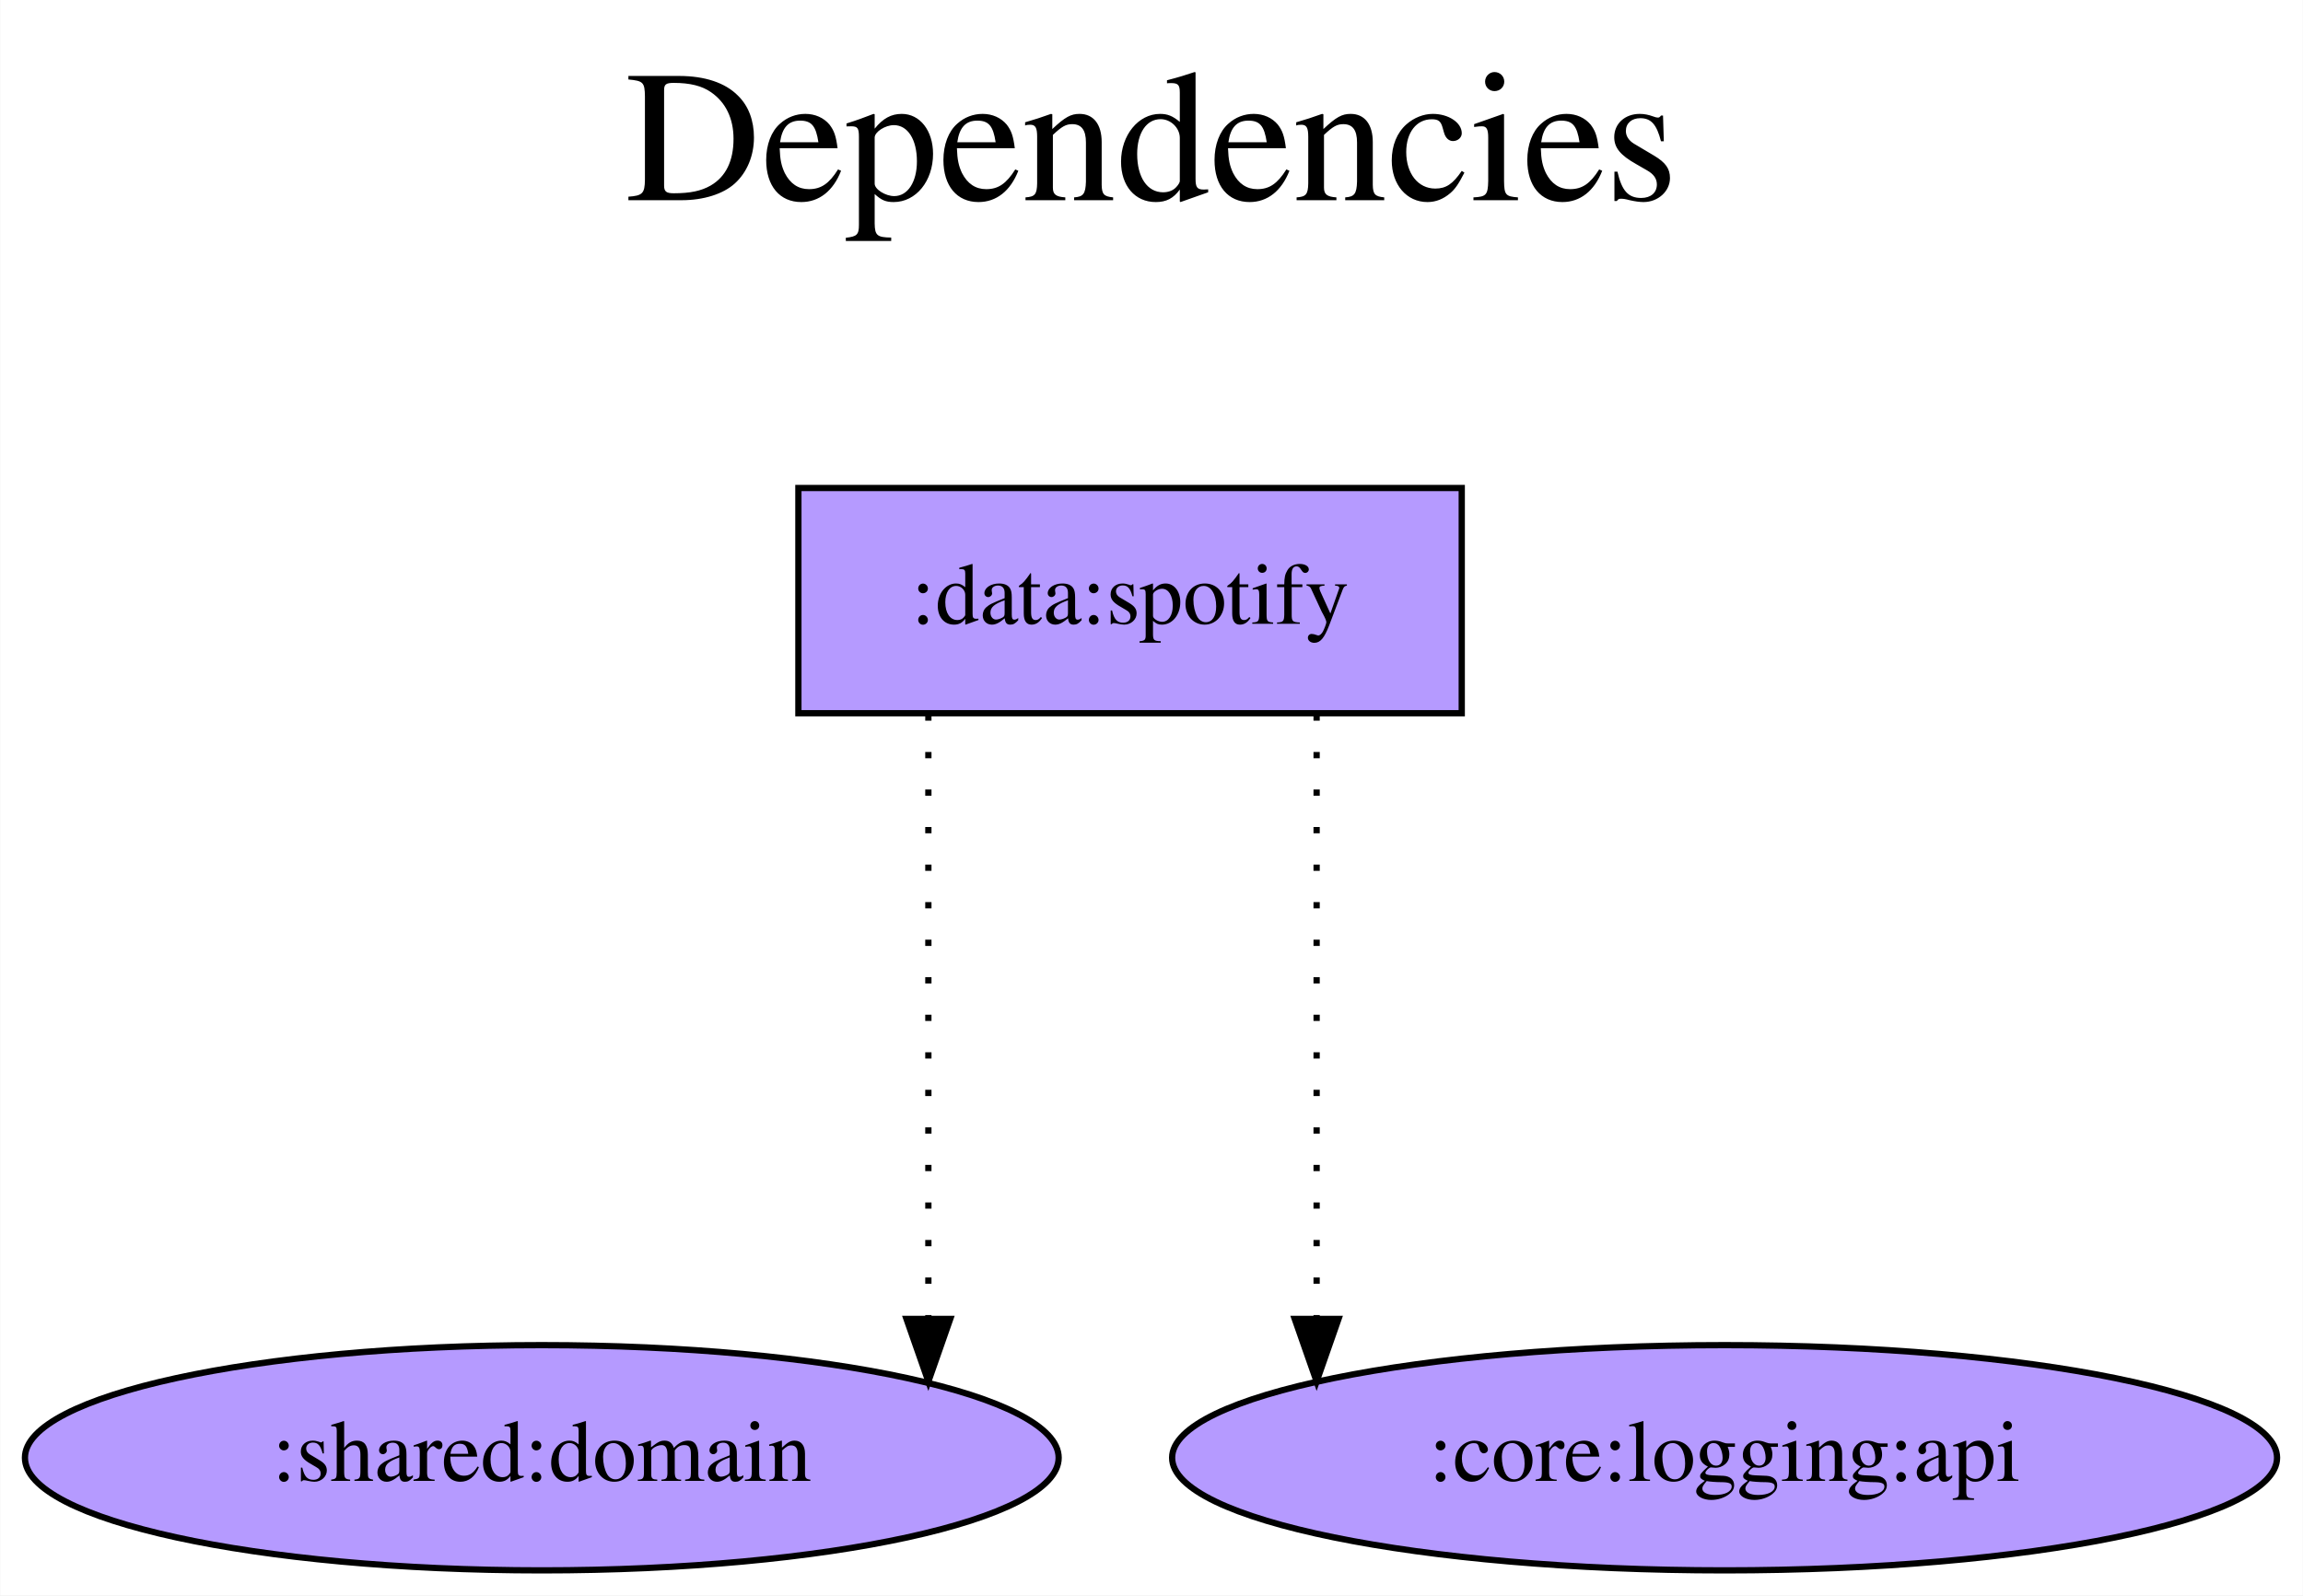
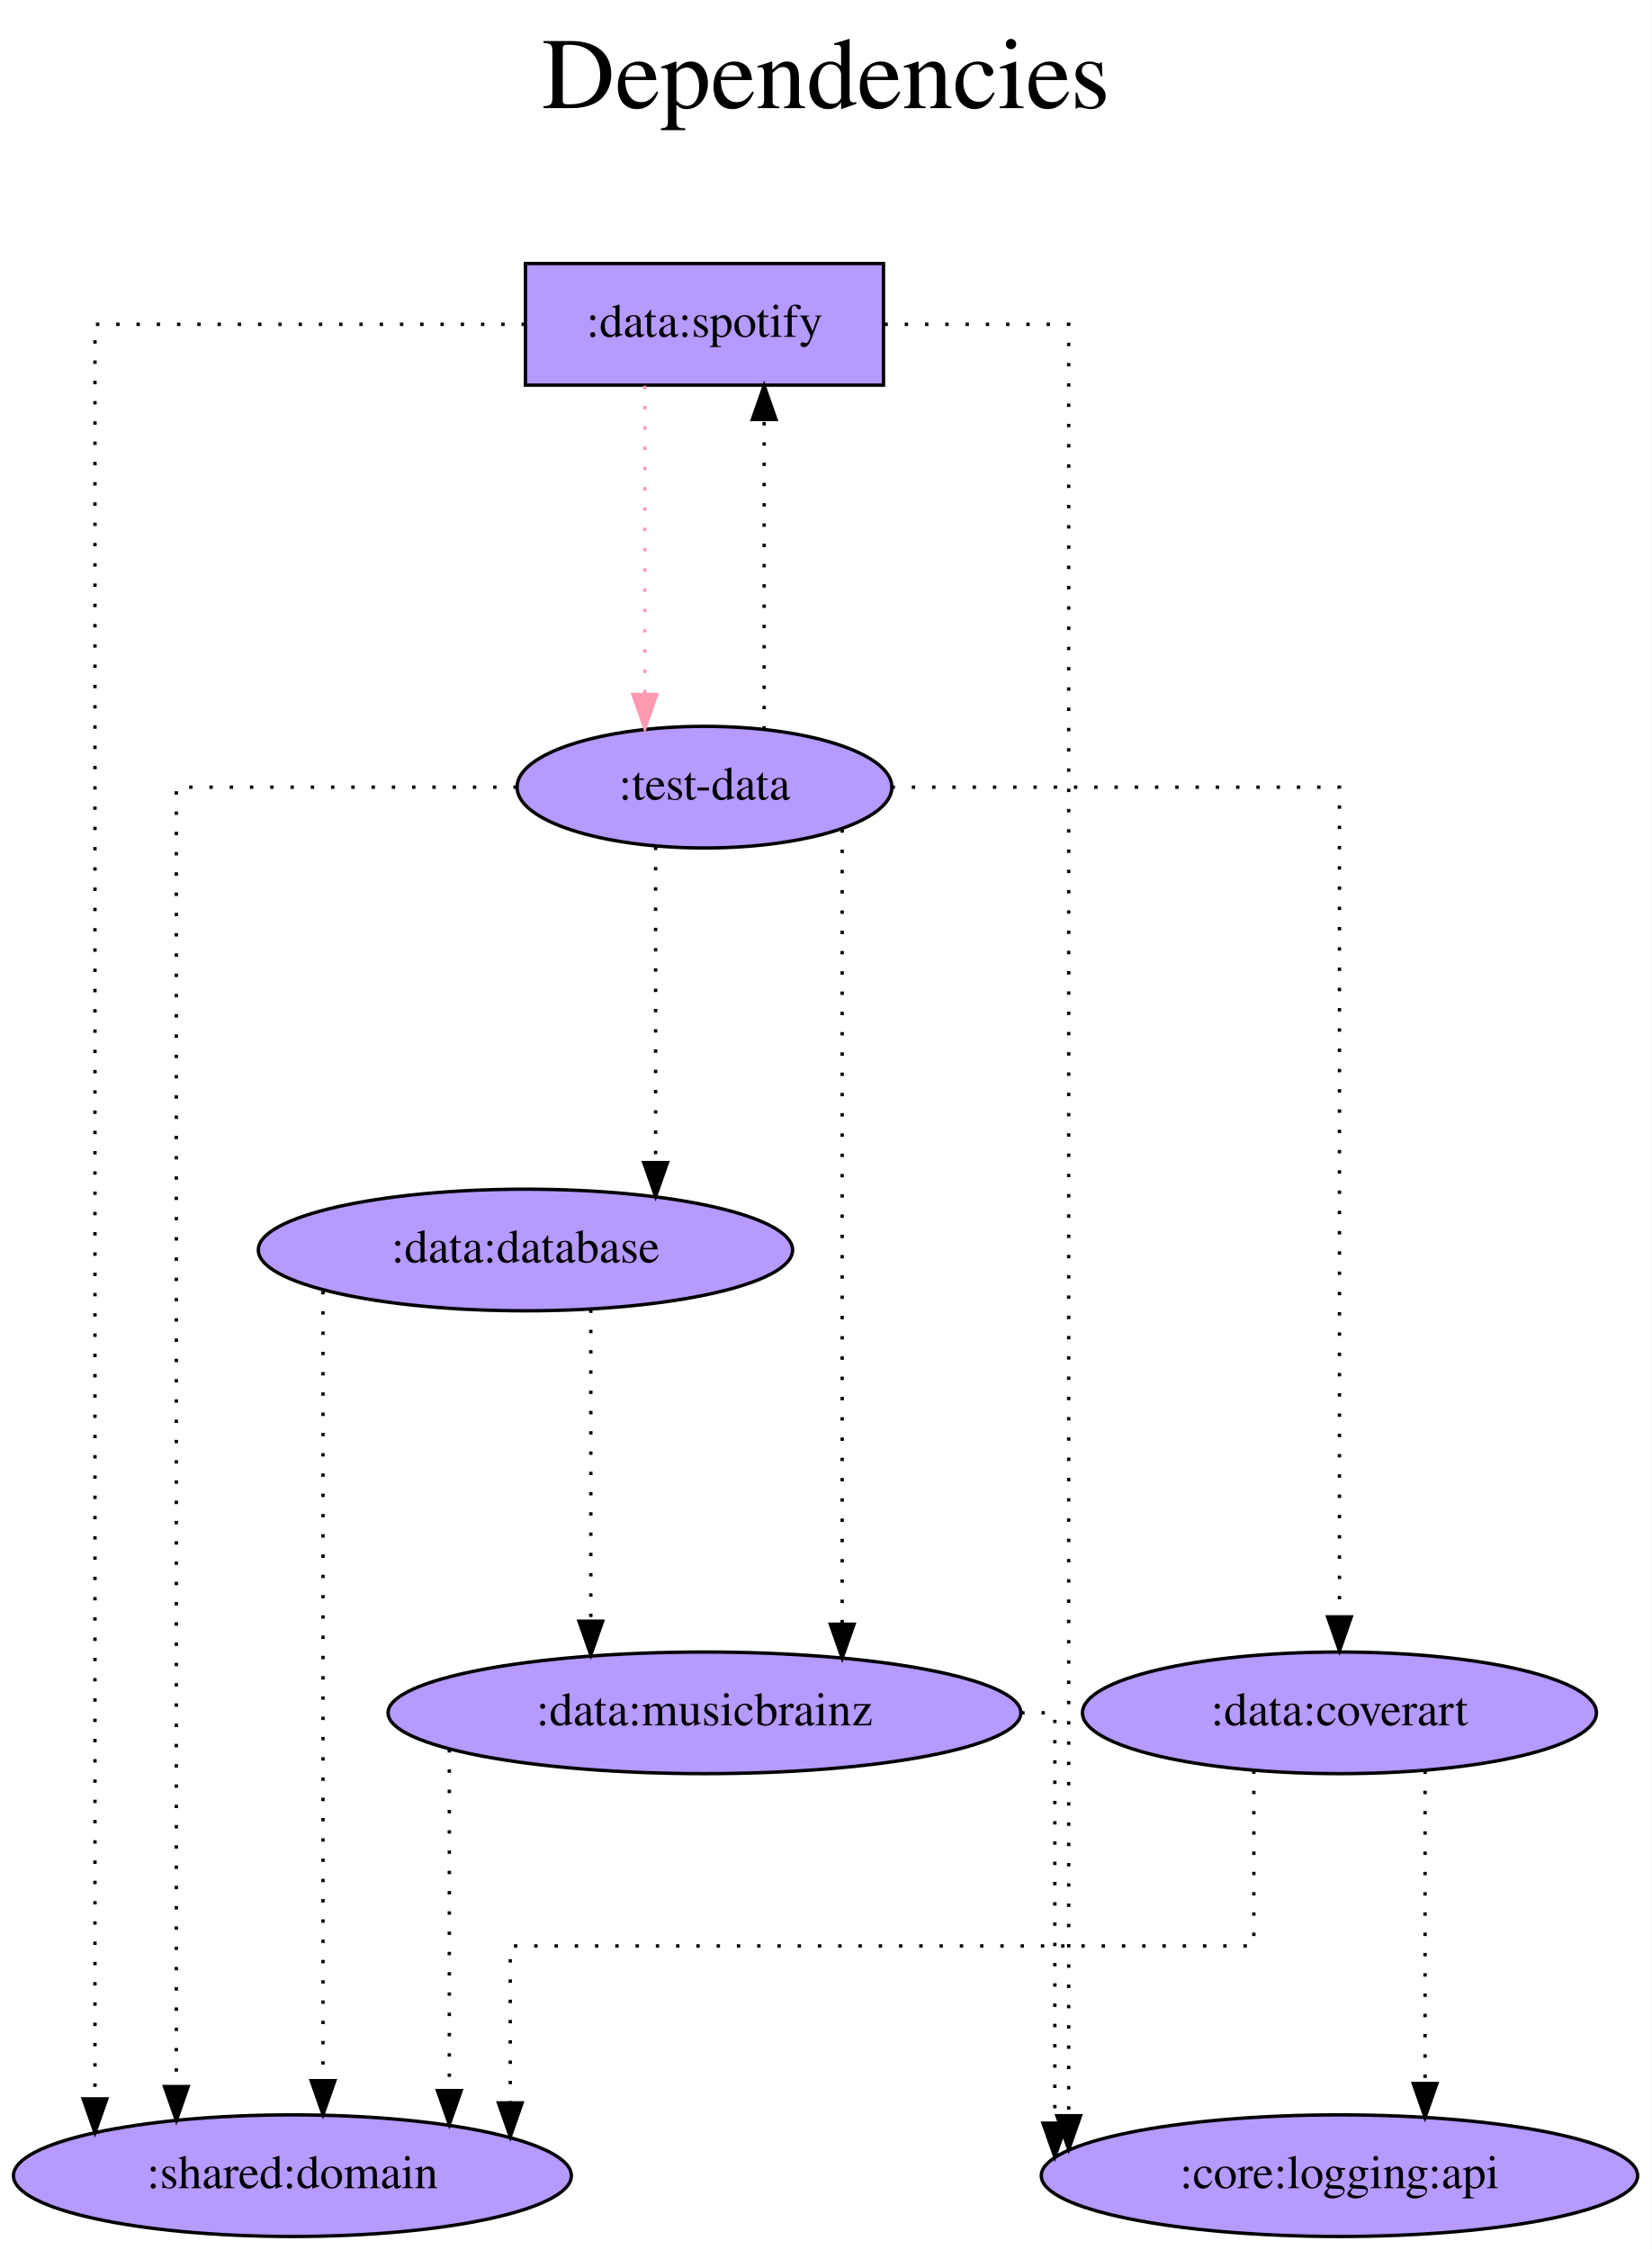
- <svg xmlns="http://www.w3.org/2000/svg" width="368pt" height="255pt" viewBox="0.00 0.00 367.93 255.00">
-   <g id="graph0" class="graph" transform="scale(1 1) rotate(0) translate(4 251)">
-     <polygon fill="white" stroke="transparent" points="-4,4 -4,-251 363.93,-251 363.93,4 -4,4" />
-     <text text-anchor="middle" x="179.97" y="-219" font-family="Times,serif" font-size="30.00">Dependencies</text>
-     <text text-anchor="middle" x="179.97" y="-186" font-family="Times,serif" font-size="30.00"> </text>
+ <svg xmlns="http://www.w3.org/2000/svg" width="489pt" height="666pt" viewBox="0.00 0.00 488.93 666.00">
+   <g id="graph0" class="graph" transform="scale(1 1) rotate(0) translate(4 662)">
+     <polygon fill="white" stroke="transparent" points="-4,4 -4,-662 484.93,-662 484.93,4 -4,4" />
+     <text text-anchor="middle" x="240.47" y="-630" font-family="Times,serif" font-size="30.00">Dependencies</text>
+     <text text-anchor="middle" x="240.47" y="-597" font-family="Times,serif" font-size="30.00"> </text>
    <g id="node1" class="node">
-       <polygon fill="#b59aff" stroke="black" points="229.54,-173 123.54,-173 123.54,-137 229.54,-137 229.54,-173" />
-       <text text-anchor="middle" x="176.54" y="-151.3" font-family="Times,serif" font-size="14.00">:data:spotify</text>
+       <polygon fill="#b59aff" stroke="black" points="257.54,-584 151.54,-584 151.54,-548 257.54,-548 257.54,-584" />
+       <text text-anchor="middle" x="204.54" y="-562.3" font-family="Times,serif" font-size="14.00">:data:spotify</text>
    </g>
    <g id="node2" class="node">
      <ellipse fill="#b59aff" stroke="black" cx="82.54" cy="-18" rx="82.59" ry="18" />
      <text text-anchor="middle" x="82.54" y="-14.3" font-family="Times,serif" font-size="14.00">:shared:domain</text>
    </g>
    <g id="edge1" class="edge">
-       <path fill="none" stroke="black" stroke-dasharray="1,5" d="M144.31,-136.81C144.31,-136.81 144.31,-40.19 144.31,-40.19" />
-       <polygon fill="black" stroke="black" points="147.81,-40.19 144.31,-30.19 140.81,-40.19 147.81,-40.19" />
+       <path fill="none" stroke="black" stroke-dasharray="1,5" d="M151.37,-566C98.14,-566 24.08,-566 24.08,-566 24.08,-566 24.08,-40.74 24.08,-40.74" />
+       <polygon fill="black" stroke="black" points="27.58,-40.74 24.08,-30.74 20.58,-40.74 27.58,-40.74" />
    </g>
    <g id="node3" class="node">
-       <ellipse fill="#b59aff" stroke="black" cx="271.54" cy="-18" rx="88.28" ry="18" />
-       <text text-anchor="middle" x="271.54" y="-14.3" font-family="Times,serif" font-size="14.00">:core:logging:api</text>
+       <ellipse fill="#b59aff" stroke="black" cx="392.54" cy="-18" rx="88.28" ry="18" />
+       <text text-anchor="middle" x="392.54" y="-14.3" font-family="Times,serif" font-size="14.00">:core:logging:api</text>
    </g>
    <g id="edge2" class="edge">
-       <path fill="none" stroke="black" stroke-dasharray="1,5" d="M206.35,-136.81C206.35,-136.81 206.35,-40.19 206.35,-40.19" />
-       <polygon fill="black" stroke="black" points="209.85,-40.19 206.35,-30.19 202.85,-40.19 209.85,-40.19" />
+       <path fill="none" stroke="black" stroke-dasharray="1,5" d="M257.83,-566C285,-566 312.38,-566 312.38,-566 312.38,-566 312.38,-35.75 312.38,-35.75" />
+       <polygon fill="black" stroke="black" points="315.88,-35.75 312.38,-25.75 308.88,-35.75 315.88,-35.75" />
+     </g>
+     <g id="node4" class="node">
+       <ellipse fill="#b59aff" stroke="black" cx="204.54" cy="-429" rx="55.49" ry="18" />
+       <text text-anchor="middle" x="204.54" y="-425.3" font-family="Times,serif" font-size="14.00">:test-data</text>
+     </g>
+     <g id="edge3" class="edge">
+       <path fill="none" stroke="#ff9ab1" stroke-dasharray="1,5" d="M186.88,-547.81C186.88,-547.81 186.88,-456.4 186.88,-456.4" />
+       <polygon fill="#ff9ab1" stroke="#ff9ab1" points="190.38,-456.4 186.88,-446.4 183.38,-456.4 190.38,-456.4" />
+     </g>
+     <g id="edge8" class="edge">
+       <path fill="none" stroke="black" stroke-dasharray="1,5" d="M222.21,-446.07C222.21,-446.07 222.21,-537.84 222.21,-537.84" />
+       <polygon fill="black" stroke="black" points="218.71,-537.84 222.21,-547.84 225.71,-537.84 218.71,-537.84" />
+     </g>
+     <g id="edge4" class="edge">
+       <path fill="none" stroke="black" stroke-dasharray="1,5" d="M148.97,-429C104.02,-429 48.17,-429 48.17,-429 48.17,-429 48.17,-44.37 48.17,-44.37" />
+       <polygon fill="black" stroke="black" points="51.67,-44.37 48.17,-34.37 44.67,-44.37 51.67,-44.37" />
+     </g>
+     <g id="node5" class="node">
+       <ellipse fill="#b59aff" stroke="black" cx="151.54" cy="-292" rx="79.09" ry="18" />
+       <text text-anchor="middle" x="151.54" y="-288.3" font-family="Times,serif" font-size="14.00">:data:database</text>
+     </g>
+     <g id="edge5" class="edge">
+       <path fill="none" stroke="black" stroke-dasharray="1,5" d="M190.07,-411.37C190.07,-411.37 190.07,-317.86 190.07,-317.86" />
+       <polygon fill="black" stroke="black" points="193.57,-317.86 190.07,-307.86 186.57,-317.86 193.57,-317.86" />
+     </g>
+     <g id="node6" class="node">
+       <ellipse fill="#b59aff" stroke="black" cx="204.54" cy="-155" rx="93.68" ry="18" />
+       <text text-anchor="middle" x="204.54" y="-151.3" font-family="Times,serif" font-size="14.00">:data:musicbrainz</text>
+     </g>
+     <g id="edge6" class="edge">
+       <path fill="none" stroke="black" stroke-dasharray="1,5" d="M245.31,-416.51C245.31,-416.51 245.31,-181.23 245.31,-181.23" />
+       <polygon fill="black" stroke="black" points="248.81,-181.23 245.31,-171.23 241.81,-181.23 248.81,-181.23" />
+     </g>
+     <g id="node7" class="node">
+       <ellipse fill="#b59aff" stroke="black" cx="392.54" cy="-155" rx="76.09" ry="18" />
+       <text text-anchor="middle" x="392.54" y="-151.3" font-family="Times,serif" font-size="14.00">:data:coverart</text>
+     </g>
+     <g id="edge7" class="edge">
+       <path fill="none" stroke="black" stroke-dasharray="1,5" d="M259.93,-429C315.39,-429 392.54,-429 392.54,-429 392.54,-429 392.54,-183.4 392.54,-183.4" />
+       <polygon fill="black" stroke="black" points="396.04,-183.4 392.54,-173.4 389.04,-183.4 396.04,-183.4" />
+     </g>
+     <g id="edge9" class="edge">
+       <path fill="none" stroke="black" stroke-dasharray="1,5" d="M91.6,-279.87C91.6,-279.87 91.6,-46.11 91.6,-46.11" />
+       <polygon fill="black" stroke="black" points="95.1,-46.11 91.6,-36.11 88.1,-46.11 95.1,-46.11" />
+     </g>
+     <g id="edge10" class="edge">
+       <path fill="none" stroke="black" stroke-dasharray="1,5" d="M170.89,-274.37C170.89,-274.37 170.89,-182.13 170.89,-182.13" />
+       <polygon fill="black" stroke="black" points="174.39,-182.13 170.89,-172.13 167.39,-182.13 174.39,-182.13" />
+     </g>
+     <g id="edge11" class="edge">
+       <path fill="none" stroke="black" stroke-dasharray="1,5" d="M129,-144.25C129,-144.25 129,-43.18 129,-43.18" />
+       <polygon fill="black" stroke="black" points="132.5,-43.18 129,-33.18 125.5,-43.18 132.5,-43.18" />
+     </g>
+     <g id="edge12" class="edge">
+       <path fill="none" stroke="black" stroke-dasharray="1,5" d="M298.32,-155C304.47,-155 308.27,-155 308.27,-155 308.27,-155 308.27,-33.54 308.27,-33.54" />
+       <polygon fill="black" stroke="black" points="311.77,-33.54 308.27,-23.54 304.77,-33.54 311.77,-33.54" />
+     </g>
+     <g id="edge13" class="edge">
+       <path fill="none" stroke="black" stroke-dasharray="1,5" d="M367.19,-137.94C367.19,-117.51 367.19,-86 367.19,-86 367.19,-86 147.04,-86 147.04,-86 147.04,-86 147.04,-39.54 147.04,-39.54" />
+       <polygon fill="black" stroke="black" points="150.54,-39.54 147.04,-29.54 143.54,-39.54 150.54,-39.54" />
+     </g>
+     <g id="edge14" class="edge">
+       <path fill="none" stroke="black" stroke-dasharray="1,5" d="M417.89,-137.93C417.89,-137.93 417.89,-45.29 417.89,-45.29" />
+       <polygon fill="black" stroke="black" points="421.39,-45.29 417.89,-35.29 414.39,-45.29 421.39,-45.29" />
    </g>
  </g>
</svg>
